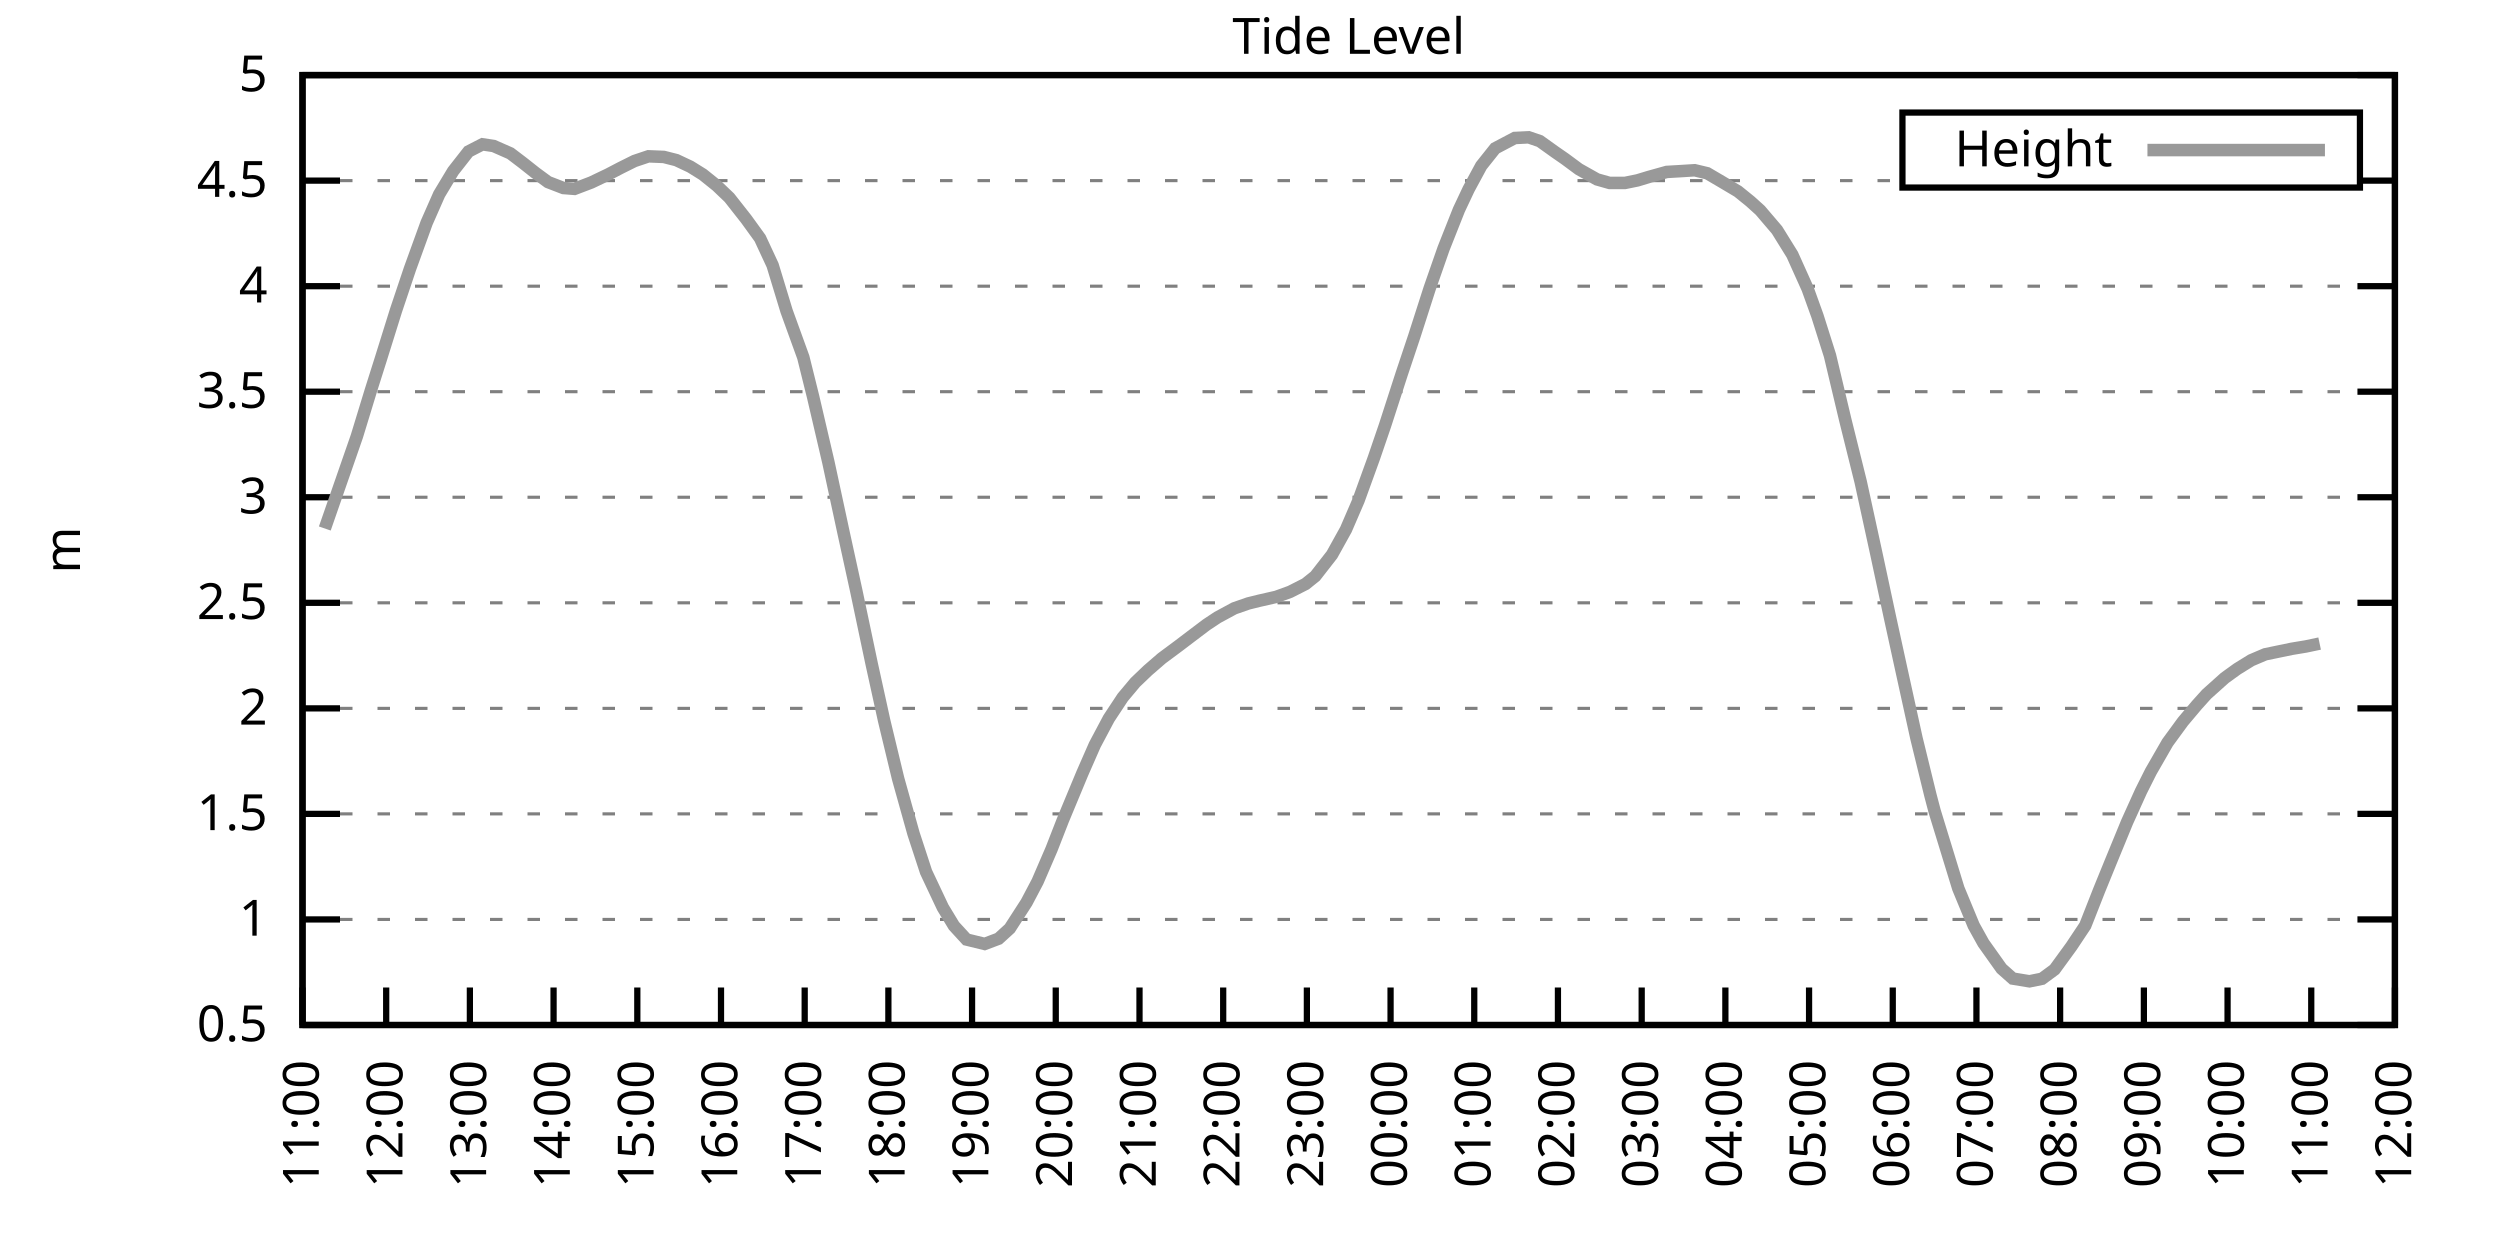
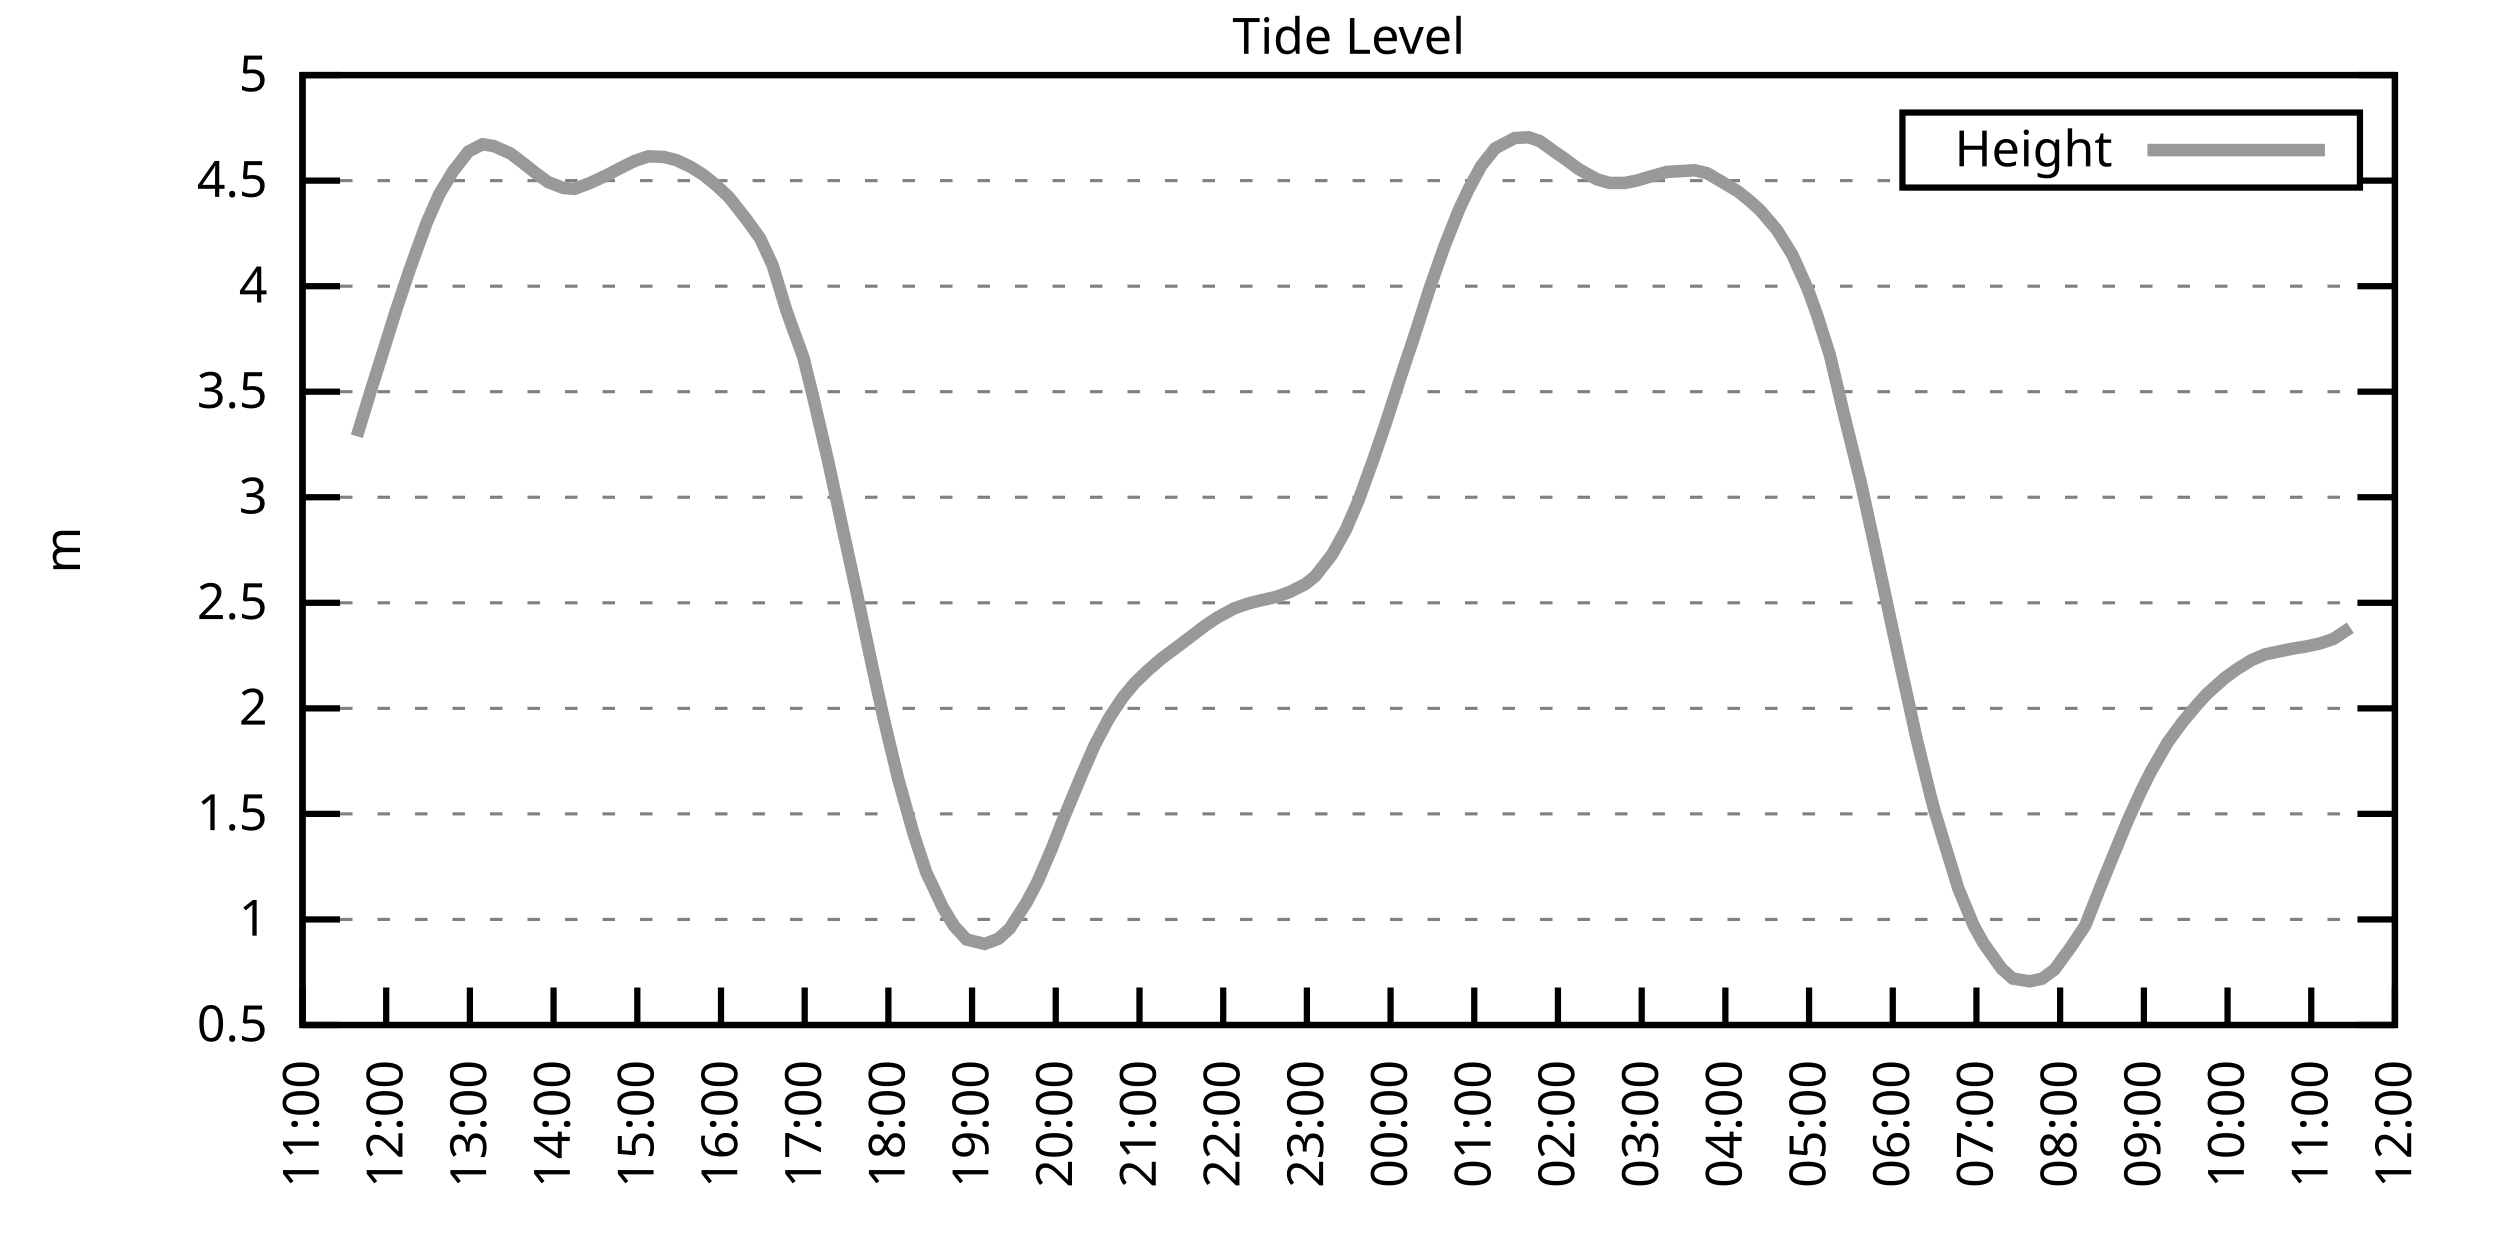
<svg xmlns="http://www.w3.org/2000/svg" xmlns:xlink="http://www.w3.org/1999/xlink" width="400" height="200" viewBox="0 0 400 200">
  <g id="gnuplot_canvas">
    <rect x="0" y="0" width="400" height="200" fill="none" />
    <defs>
      <circle id="gpDot" r="0.5" stroke-width="0.5" stroke="currentColor" />
      <path id="gpPt0" stroke-width="0.333" stroke="currentColor" d="M-1,0 h2 M0,-1 v2" />
      <path id="gpPt1" stroke-width="0.333" stroke="currentColor" d="M-1,-1 L1,1 M1,-1 L-1,1" />
      <path id="gpPt2" stroke-width="0.333" stroke="currentColor" d="M-1,0 L1,0 M0,-1 L0,1 M-1,-1 L1,1 M-1,1 L1,-1" />
      <rect id="gpPt3" stroke-width="0.333" stroke="currentColor" x="-1" y="-1" width="2" height="2" />
      <rect id="gpPt4" stroke-width="0.333" stroke="currentColor" fill="currentColor" x="-1" y="-1" width="2" height="2" />
      <circle id="gpPt5" stroke-width="0.333" stroke="currentColor" cx="0" cy="0" r="1" />
      <use xlink:href="#gpPt5" id="gpPt6" fill="currentColor" stroke="none" />
      <path id="gpPt7" stroke-width="0.333" stroke="currentColor" d="M0,-1.33 L-1.33,0.67 L1.33,0.67 z" />
      <use xlink:href="#gpPt7" id="gpPt8" fill="currentColor" stroke="none" />
      <use xlink:href="#gpPt7" id="gpPt9" stroke="currentColor" transform="rotate(180)" />
      <use xlink:href="#gpPt9" id="gpPt10" fill="currentColor" stroke="none" />
      <use xlink:href="#gpPt3" id="gpPt11" stroke="currentColor" transform="rotate(45)" />
      <use xlink:href="#gpPt11" id="gpPt12" fill="currentColor" stroke="none" />
      <path id="gpPt13" stroke-width="0.333" stroke="currentColor" d="M0,1.330 L1.265,0.411 L0.782,-1.067 L-0.782,-1.076 L-1.265,0.411 z" />
      <use xlink:href="#gpPt13" id="gpPt14" fill="currentColor" stroke="none" />
      <filter id="textbox" filterUnits="objectBoundingBox" x="0" y="0" height="1" width="1">
        <feFlood flood-color="white" flood-opacity="1" result="bgnd" />
        <feComposite in="SourceGraphic" in2="bgnd" operator="atop" />
      </filter>
      <filter id="greybox" filterUnits="objectBoundingBox" x="0" y="0" height="1" width="1">
        <feFlood flood-color="lightgrey" flood-opacity="1" result="grey" />
        <feComposite in="SourceGraphic" in2="grey" operator="atop" />
      </filter>
    </defs>
    <g fill="none" color="white" stroke="currentColor" stroke-width="1.00" stroke-linecap="butt" stroke-linejoin="miter">
</g>
    <g fill="none" color="black" stroke="currentColor" stroke-width="1.00" stroke-linecap="butt" stroke-linejoin="miter">
      <g stroke="none" shape-rendering="crispEdges">
        <polygon fill="rgb(255, 255, 255)" points="48.40,164.00 383.18,164.00 383.18,12.02 48.40,12.02 " />
      </g>
    </g>
    <g fill="none" color="black" stroke="currentColor" stroke-width="1.00" stroke-linecap="butt" stroke-linejoin="miter">
</g>
    <g fill="none" color="black" stroke="black" stroke-width="0.50" stroke-linecap="butt" stroke-linejoin="miter">
</g>
    <g fill="none" color="gray" stroke="currentColor" stroke-width="0.50" stroke-linecap="butt" stroke-linejoin="miter">
      <path stroke="gray" stroke-dasharray="2,4" class="gridline" d="M48.40,164.00 L383.19,164.00  " />
    </g>
    <g fill="none" color="gray" stroke="gray" stroke-width="1.00" stroke-linecap="butt" stroke-linejoin="miter">
</g>
    <g fill="none" color="black" stroke="currentColor" stroke-width="1.00" stroke-linecap="butt" stroke-linejoin="miter">
      <path stroke="black" d="M48.40,164.00 L54.40,164.00 M383.19,164.00 L377.19,164.00  " />
      <g transform="translate(42.80,166.60)" stroke="none" fill="black" font-family="Sans" font-size="8.00" text-anchor="end">
        <text>
          <tspan font-family="Sans"> 0.5</tspan>
        </text>
      </g>
    </g>
    <g fill="none" color="black" stroke="currentColor" stroke-width="1.00" stroke-linecap="butt" stroke-linejoin="miter">
</g>
    <g fill="none" color="black" stroke="black" stroke-width="0.50" stroke-linecap="butt" stroke-linejoin="miter">
</g>
    <g fill="none" color="gray" stroke="currentColor" stroke-width="0.50" stroke-linecap="butt" stroke-linejoin="miter">
      <path stroke="gray" stroke-dasharray="2,4" class="gridline" d="M48.40,147.11 L383.19,147.11  " />
    </g>
    <g fill="none" color="gray" stroke="gray" stroke-width="1.00" stroke-linecap="butt" stroke-linejoin="miter">
</g>
    <g fill="none" color="black" stroke="currentColor" stroke-width="1.00" stroke-linecap="butt" stroke-linejoin="miter">
      <path stroke="black" d="M48.40,147.11 L54.40,147.11 M383.19,147.11 L377.19,147.11  " />
      <g transform="translate(42.80,149.71)" stroke="none" fill="black" font-family="Sans" font-size="8.00" text-anchor="end">
        <text>
          <tspan font-family="Sans"> 1</tspan>
        </text>
      </g>
    </g>
    <g fill="none" color="black" stroke="currentColor" stroke-width="1.00" stroke-linecap="butt" stroke-linejoin="miter">
</g>
    <g fill="none" color="black" stroke="black" stroke-width="0.50" stroke-linecap="butt" stroke-linejoin="miter">
</g>
    <g fill="none" color="gray" stroke="currentColor" stroke-width="0.50" stroke-linecap="butt" stroke-linejoin="miter">
      <path stroke="gray" stroke-dasharray="2,4" class="gridline" d="M48.40,130.22 L383.19,130.22  " />
    </g>
    <g fill="none" color="gray" stroke="gray" stroke-width="1.00" stroke-linecap="butt" stroke-linejoin="miter">
</g>
    <g fill="none" color="black" stroke="currentColor" stroke-width="1.00" stroke-linecap="butt" stroke-linejoin="miter">
      <path stroke="black" d="M48.40,130.22 L54.40,130.22 M383.19,130.22 L377.19,130.22  " />
      <g transform="translate(42.80,132.82)" stroke="none" fill="black" font-family="Sans" font-size="8.00" text-anchor="end">
        <text>
          <tspan font-family="Sans"> 1.5</tspan>
        </text>
      </g>
    </g>
    <g fill="none" color="black" stroke="currentColor" stroke-width="1.00" stroke-linecap="butt" stroke-linejoin="miter">
</g>
    <g fill="none" color="black" stroke="black" stroke-width="0.50" stroke-linecap="butt" stroke-linejoin="miter">
</g>
    <g fill="none" color="gray" stroke="currentColor" stroke-width="0.50" stroke-linecap="butt" stroke-linejoin="miter">
      <path stroke="gray" stroke-dasharray="2,4" class="gridline" d="M48.40,113.34 L383.19,113.34  " />
    </g>
    <g fill="none" color="gray" stroke="gray" stroke-width="1.00" stroke-linecap="butt" stroke-linejoin="miter">
</g>
    <g fill="none" color="black" stroke="currentColor" stroke-width="1.00" stroke-linecap="butt" stroke-linejoin="miter">
      <path stroke="black" d="M48.40,113.34 L54.40,113.34 M383.19,113.34 L377.19,113.34  " />
      <g transform="translate(42.80,115.94)" stroke="none" fill="black" font-family="Sans" font-size="8.00" text-anchor="end">
        <text>
          <tspan font-family="Sans"> 2</tspan>
        </text>
      </g>
    </g>
    <g fill="none" color="black" stroke="currentColor" stroke-width="1.00" stroke-linecap="butt" stroke-linejoin="miter">
</g>
    <g fill="none" color="black" stroke="black" stroke-width="0.50" stroke-linecap="butt" stroke-linejoin="miter">
</g>
    <g fill="none" color="gray" stroke="currentColor" stroke-width="0.50" stroke-linecap="butt" stroke-linejoin="miter">
      <path stroke="gray" stroke-dasharray="2,4" class="gridline" d="M48.40,96.45 L383.19,96.45  " />
    </g>
    <g fill="none" color="gray" stroke="gray" stroke-width="1.00" stroke-linecap="butt" stroke-linejoin="miter">
</g>
    <g fill="none" color="black" stroke="currentColor" stroke-width="1.00" stroke-linecap="butt" stroke-linejoin="miter">
      <path stroke="black" d="M48.40,96.45 L54.40,96.45 M383.19,96.45 L377.19,96.45  " />
      <g transform="translate(42.80,99.05)" stroke="none" fill="black" font-family="Sans" font-size="8.00" text-anchor="end">
        <text>
          <tspan font-family="Sans"> 2.5</tspan>
        </text>
      </g>
    </g>
    <g fill="none" color="black" stroke="currentColor" stroke-width="1.00" stroke-linecap="butt" stroke-linejoin="miter">
</g>
    <g fill="none" color="black" stroke="black" stroke-width="0.50" stroke-linecap="butt" stroke-linejoin="miter">
</g>
    <g fill="none" color="gray" stroke="currentColor" stroke-width="0.50" stroke-linecap="butt" stroke-linejoin="miter">
      <path stroke="gray" stroke-dasharray="2,4" class="gridline" d="M48.40,79.56 L383.19,79.56  " />
    </g>
    <g fill="none" color="gray" stroke="gray" stroke-width="1.00" stroke-linecap="butt" stroke-linejoin="miter">
</g>
    <g fill="none" color="black" stroke="currentColor" stroke-width="1.00" stroke-linecap="butt" stroke-linejoin="miter">
      <path stroke="black" d="M48.40,79.56 L54.40,79.56 M383.19,79.56 L377.19,79.56  " />
      <g transform="translate(42.80,82.16)" stroke="none" fill="black" font-family="Sans" font-size="8.00" text-anchor="end">
        <text>
          <tspan font-family="Sans"> 3</tspan>
        </text>
      </g>
    </g>
    <g fill="none" color="black" stroke="currentColor" stroke-width="1.00" stroke-linecap="butt" stroke-linejoin="miter">
</g>
    <g fill="none" color="black" stroke="black" stroke-width="0.50" stroke-linecap="butt" stroke-linejoin="miter">
</g>
    <g fill="none" color="gray" stroke="currentColor" stroke-width="0.50" stroke-linecap="butt" stroke-linejoin="miter">
      <path stroke="gray" stroke-dasharray="2,4" class="gridline" d="M48.40,62.67 L383.19,62.67  " />
    </g>
    <g fill="none" color="gray" stroke="gray" stroke-width="1.00" stroke-linecap="butt" stroke-linejoin="miter">
</g>
    <g fill="none" color="black" stroke="currentColor" stroke-width="1.00" stroke-linecap="butt" stroke-linejoin="miter">
      <path stroke="black" d="M48.40,62.67 L54.40,62.67 M383.19,62.67 L377.19,62.67  " />
      <g transform="translate(42.80,65.27)" stroke="none" fill="black" font-family="Sans" font-size="8.00" text-anchor="end">
        <text>
          <tspan font-family="Sans"> 3.5</tspan>
        </text>
      </g>
    </g>
    <g fill="none" color="black" stroke="currentColor" stroke-width="1.00" stroke-linecap="butt" stroke-linejoin="miter">
</g>
    <g fill="none" color="black" stroke="black" stroke-width="0.50" stroke-linecap="butt" stroke-linejoin="miter">
</g>
    <g fill="none" color="gray" stroke="currentColor" stroke-width="0.50" stroke-linecap="butt" stroke-linejoin="miter">
      <path stroke="gray" stroke-dasharray="2,4" class="gridline" d="M48.40,45.79 L383.19,45.79  " />
    </g>
    <g fill="none" color="gray" stroke="gray" stroke-width="1.00" stroke-linecap="butt" stroke-linejoin="miter">
</g>
    <g fill="none" color="black" stroke="currentColor" stroke-width="1.00" stroke-linecap="butt" stroke-linejoin="miter">
      <path stroke="black" d="M48.40,45.79 L54.40,45.79 M383.19,45.79 L377.19,45.79  " />
      <g transform="translate(42.80,48.39)" stroke="none" fill="black" font-family="Sans" font-size="8.00" text-anchor="end">
        <text>
          <tspan font-family="Sans"> 4</tspan>
        </text>
      </g>
    </g>
    <g fill="none" color="black" stroke="currentColor" stroke-width="1.00" stroke-linecap="butt" stroke-linejoin="miter">
</g>
    <g fill="none" color="black" stroke="black" stroke-width="0.50" stroke-linecap="butt" stroke-linejoin="miter">
</g>
    <g fill="none" color="gray" stroke="currentColor" stroke-width="0.50" stroke-linecap="butt" stroke-linejoin="miter">
      <path stroke="gray" stroke-dasharray="2,4" class="gridline" d="M48.40,28.90 L304.39,28.90 M377.59,28.90 L383.19,28.90  " />
    </g>
    <g fill="none" color="gray" stroke="gray" stroke-width="1.00" stroke-linecap="butt" stroke-linejoin="miter">
</g>
    <g fill="none" color="black" stroke="currentColor" stroke-width="1.00" stroke-linecap="butt" stroke-linejoin="miter">
      <path stroke="black" d="M48.40,28.90 L54.40,28.90 M383.19,28.90 L377.19,28.90  " />
      <g transform="translate(42.80,31.50)" stroke="none" fill="black" font-family="Sans" font-size="8.00" text-anchor="end">
        <text>
          <tspan font-family="Sans"> 4.5</tspan>
        </text>
      </g>
    </g>
    <g fill="none" color="black" stroke="currentColor" stroke-width="1.00" stroke-linecap="butt" stroke-linejoin="miter">
</g>
    <g fill="none" color="black" stroke="black" stroke-width="0.50" stroke-linecap="butt" stroke-linejoin="miter">
</g>
    <g fill="none" color="gray" stroke="currentColor" stroke-width="0.50" stroke-linecap="butt" stroke-linejoin="miter">
      <path stroke="gray" stroke-dasharray="2,4" class="gridline" d="M48.40,12.01 L383.19,12.01  " />
    </g>
    <g fill="none" color="gray" stroke="gray" stroke-width="1.00" stroke-linecap="butt" stroke-linejoin="miter">
</g>
    <g fill="none" color="black" stroke="currentColor" stroke-width="1.00" stroke-linecap="butt" stroke-linejoin="miter">
      <path stroke="black" d="M48.40,12.01 L54.40,12.01 M383.19,12.01 L377.19,12.01  " />
      <g transform="translate(42.80,14.61)" stroke="none" fill="black" font-family="Sans" font-size="8.00" text-anchor="end">
        <text>
          <tspan font-family="Sans"> 5</tspan>
        </text>
      </g>
    </g>
    <g fill="none" color="black" stroke="currentColor" stroke-width="1.00" stroke-linecap="butt" stroke-linejoin="miter">
      <path stroke="black" d="M48.40,164.00 L48.40,158.00  " />
      <g transform="translate(51.00,169.60) rotate(270.00)" stroke="none" fill="black" font-family="Sans" font-size="8.00" text-anchor="end">
        <text>
          <tspan font-family="Sans">11:00</tspan>
        </text>
      </g>
    </g>
    <g fill="none" color="black" stroke="currentColor" stroke-width="1.00" stroke-linecap="butt" stroke-linejoin="miter">
      <path stroke="black" d="M61.79,164.00 L61.79,158.00  " />
      <g transform="translate(64.39,169.60) rotate(270.00)" stroke="none" fill="black" font-family="Sans" font-size="8.00" text-anchor="end">
        <text>
          <tspan font-family="Sans">12:00</tspan>
        </text>
      </g>
    </g>
    <g fill="none" color="black" stroke="currentColor" stroke-width="1.00" stroke-linecap="butt" stroke-linejoin="miter">
      <path stroke="black" d="M75.18,164.00 L75.18,158.00  " />
      <g transform="translate(77.78,169.60) rotate(270.00)" stroke="none" fill="black" font-family="Sans" font-size="8.00" text-anchor="end">
        <text>
          <tspan font-family="Sans">13:00</tspan>
        </text>
      </g>
    </g>
    <g fill="none" color="black" stroke="currentColor" stroke-width="1.00" stroke-linecap="butt" stroke-linejoin="miter">
      <path stroke="black" d="M88.57,164.00 L88.57,158.00  " />
      <g transform="translate(91.17,169.60) rotate(270.00)" stroke="none" fill="black" font-family="Sans" font-size="8.00" text-anchor="end">
        <text>
          <tspan font-family="Sans">14:00</tspan>
        </text>
      </g>
    </g>
    <g fill="none" color="black" stroke="currentColor" stroke-width="1.00" stroke-linecap="butt" stroke-linejoin="miter">
      <path stroke="black" d="M101.97,164.00 L101.97,158.00  " />
      <g transform="translate(104.57,169.60) rotate(270.00)" stroke="none" fill="black" font-family="Sans" font-size="8.00" text-anchor="end">
        <text>
          <tspan font-family="Sans">15:00</tspan>
        </text>
      </g>
    </g>
    <g fill="none" color="black" stroke="currentColor" stroke-width="1.00" stroke-linecap="butt" stroke-linejoin="miter">
      <path stroke="black" d="M115.36,164.00 L115.36,158.00  " />
      <g transform="translate(117.96,169.60) rotate(270.00)" stroke="none" fill="black" font-family="Sans" font-size="8.00" text-anchor="end">
        <text>
          <tspan font-family="Sans">16:00</tspan>
        </text>
      </g>
    </g>
    <g fill="none" color="black" stroke="currentColor" stroke-width="1.00" stroke-linecap="butt" stroke-linejoin="miter">
      <path stroke="black" d="M128.75,164.00 L128.75,158.00  " />
      <g transform="translate(131.35,169.60) rotate(270.00)" stroke="none" fill="black" font-family="Sans" font-size="8.00" text-anchor="end">
        <text>
          <tspan font-family="Sans">17:00</tspan>
        </text>
      </g>
    </g>
    <g fill="none" color="black" stroke="currentColor" stroke-width="1.00" stroke-linecap="butt" stroke-linejoin="miter">
      <path stroke="black" d="M142.14,164.00 L142.14,158.00  " />
      <g transform="translate(144.74,169.60) rotate(270.00)" stroke="none" fill="black" font-family="Sans" font-size="8.00" text-anchor="end">
        <text>
          <tspan font-family="Sans">18:00</tspan>
        </text>
      </g>
    </g>
    <g fill="none" color="black" stroke="currentColor" stroke-width="1.00" stroke-linecap="butt" stroke-linejoin="miter">
      <path stroke="black" d="M155.53,164.00 L155.53,158.00  " />
      <g transform="translate(158.13,169.60) rotate(270.00)" stroke="none" fill="black" font-family="Sans" font-size="8.00" text-anchor="end">
        <text>
          <tspan font-family="Sans">19:00</tspan>
        </text>
      </g>
    </g>
    <g fill="none" color="black" stroke="currentColor" stroke-width="1.00" stroke-linecap="butt" stroke-linejoin="miter">
      <path stroke="black" d="M168.92,164.00 L168.92,158.00  " />
      <g transform="translate(171.52,169.60) rotate(270.00)" stroke="none" fill="black" font-family="Sans" font-size="8.00" text-anchor="end">
        <text>
          <tspan font-family="Sans">20:00</tspan>
        </text>
      </g>
    </g>
    <g fill="none" color="black" stroke="currentColor" stroke-width="1.00" stroke-linecap="butt" stroke-linejoin="miter">
      <path stroke="black" d="M182.32,164.00 L182.32,158.00  " />
      <g transform="translate(184.92,169.60) rotate(270.00)" stroke="none" fill="black" font-family="Sans" font-size="8.00" text-anchor="end">
        <text>
          <tspan font-family="Sans">21:00</tspan>
        </text>
      </g>
    </g>
    <g fill="none" color="black" stroke="currentColor" stroke-width="1.00" stroke-linecap="butt" stroke-linejoin="miter">
      <path stroke="black" d="M195.71,164.00 L195.71,158.00  " />
      <g transform="translate(198.31,169.60) rotate(270.00)" stroke="none" fill="black" font-family="Sans" font-size="8.00" text-anchor="end">
        <text>
          <tspan font-family="Sans">22:00</tspan>
        </text>
      </g>
    </g>
    <g fill="none" color="black" stroke="currentColor" stroke-width="1.00" stroke-linecap="butt" stroke-linejoin="miter">
      <path stroke="black" d="M209.10,164.00 L209.10,158.00  " />
      <g transform="translate(211.70,169.60) rotate(270.00)" stroke="none" fill="black" font-family="Sans" font-size="8.00" text-anchor="end">
        <text>
          <tspan font-family="Sans">23:00</tspan>
        </text>
      </g>
    </g>
    <g fill="none" color="black" stroke="currentColor" stroke-width="1.00" stroke-linecap="butt" stroke-linejoin="miter">
      <path stroke="black" d="M222.49,164.00 L222.49,158.00  " />
      <g transform="translate(225.09,169.60) rotate(270.00)" stroke="none" fill="black" font-family="Sans" font-size="8.00" text-anchor="end">
        <text>
          <tspan font-family="Sans">00:00</tspan>
        </text>
      </g>
    </g>
    <g fill="none" color="black" stroke="currentColor" stroke-width="1.00" stroke-linecap="butt" stroke-linejoin="miter">
      <path stroke="black" d="M235.88,164.00 L235.88,158.00  " />
      <g transform="translate(238.48,169.60) rotate(270.00)" stroke="none" fill="black" font-family="Sans" font-size="8.00" text-anchor="end">
        <text>
          <tspan font-family="Sans">01:00</tspan>
        </text>
      </g>
    </g>
    <g fill="none" color="black" stroke="currentColor" stroke-width="1.00" stroke-linecap="butt" stroke-linejoin="miter">
      <path stroke="black" d="M249.27,164.00 L249.27,158.00  " />
      <g transform="translate(251.87,169.60) rotate(270.00)" stroke="none" fill="black" font-family="Sans" font-size="8.00" text-anchor="end">
        <text>
          <tspan font-family="Sans">02:00</tspan>
        </text>
      </g>
    </g>
    <g fill="none" color="black" stroke="currentColor" stroke-width="1.00" stroke-linecap="butt" stroke-linejoin="miter">
      <path stroke="black" d="M262.67,164.00 L262.67,158.00  " />
      <g transform="translate(265.27,169.60) rotate(270.00)" stroke="none" fill="black" font-family="Sans" font-size="8.00" text-anchor="end">
        <text>
          <tspan font-family="Sans">03:00</tspan>
        </text>
      </g>
    </g>
    <g fill="none" color="black" stroke="currentColor" stroke-width="1.00" stroke-linecap="butt" stroke-linejoin="miter">
      <path stroke="black" d="M276.06,164.00 L276.06,158.00  " />
      <g transform="translate(278.66,169.60) rotate(270.00)" stroke="none" fill="black" font-family="Sans" font-size="8.00" text-anchor="end">
        <text>
          <tspan font-family="Sans">04:00</tspan>
        </text>
      </g>
    </g>
    <g fill="none" color="black" stroke="currentColor" stroke-width="1.00" stroke-linecap="butt" stroke-linejoin="miter">
      <path stroke="black" d="M289.45,164.00 L289.45,158.00  " />
      <g transform="translate(292.05,169.60) rotate(270.00)" stroke="none" fill="black" font-family="Sans" font-size="8.00" text-anchor="end">
        <text>
          <tspan font-family="Sans">05:00</tspan>
        </text>
      </g>
    </g>
    <g fill="none" color="black" stroke="currentColor" stroke-width="1.00" stroke-linecap="butt" stroke-linejoin="miter">
      <path stroke="black" d="M302.84,164.00 L302.84,158.00  " />
      <g transform="translate(305.44,169.60) rotate(270.00)" stroke="none" fill="black" font-family="Sans" font-size="8.00" text-anchor="end">
        <text>
          <tspan font-family="Sans">06:00</tspan>
        </text>
      </g>
    </g>
    <g fill="none" color="black" stroke="currentColor" stroke-width="1.00" stroke-linecap="butt" stroke-linejoin="miter">
      <path stroke="black" d="M316.23,164.00 L316.23,158.00  " />
      <g transform="translate(318.83,169.60) rotate(270.00)" stroke="none" fill="black" font-family="Sans" font-size="8.00" text-anchor="end">
        <text>
          <tspan font-family="Sans">07:00</tspan>
        </text>
      </g>
    </g>
    <g fill="none" color="black" stroke="currentColor" stroke-width="1.00" stroke-linecap="butt" stroke-linejoin="miter">
      <path stroke="black" d="M329.62,164.00 L329.62,158.00  " />
      <g transform="translate(332.22,169.60) rotate(270.00)" stroke="none" fill="black" font-family="Sans" font-size="8.00" text-anchor="end">
        <text>
          <tspan font-family="Sans">08:00</tspan>
        </text>
      </g>
    </g>
    <g fill="none" color="black" stroke="currentColor" stroke-width="1.00" stroke-linecap="butt" stroke-linejoin="miter">
      <path stroke="black" d="M343.02,164.00 L343.02,158.00  " />
      <g transform="translate(345.62,169.60) rotate(270.00)" stroke="none" fill="black" font-family="Sans" font-size="8.00" text-anchor="end">
        <text>
          <tspan font-family="Sans">09:00</tspan>
        </text>
      </g>
    </g>
    <g fill="none" color="black" stroke="currentColor" stroke-width="1.00" stroke-linecap="butt" stroke-linejoin="miter">
      <path stroke="black" d="M356.41,164.00 L356.41,158.00  " />
      <g transform="translate(359.01,169.60) rotate(270.00)" stroke="none" fill="black" font-family="Sans" font-size="8.00" text-anchor="end">
        <text>
          <tspan font-family="Sans">10:00</tspan>
        </text>
      </g>
    </g>
    <g fill="none" color="black" stroke="currentColor" stroke-width="1.00" stroke-linecap="butt" stroke-linejoin="miter">
      <path stroke="black" d="M369.80,164.00 L369.80,158.00  " />
      <g transform="translate(372.40,169.60) rotate(270.00)" stroke="none" fill="black" font-family="Sans" font-size="8.00" text-anchor="end">
        <text>
          <tspan font-family="Sans">11:00</tspan>
        </text>
      </g>
    </g>
    <g fill="none" color="black" stroke="currentColor" stroke-width="1.00" stroke-linecap="butt" stroke-linejoin="miter">
      <path stroke="black" d="M383.19,164.00 L383.19,158.00  " />
      <g transform="translate(385.79,169.60) rotate(270.00)" stroke="none" fill="black" font-family="Sans" font-size="8.00" text-anchor="end">
        <text>
          <tspan font-family="Sans">12:00</tspan>
        </text>
      </g>
    </g>
    <g fill="none" color="black" stroke="currentColor" stroke-width="1.00" stroke-linecap="butt" stroke-linejoin="miter">
</g>
    <g fill="none" color="black" stroke="currentColor" stroke-width="1.00" stroke-linecap="butt" stroke-linejoin="miter">
      <path stroke="black" d="M48.40,12.01 L48.40,164.00 L383.19,164.00 L383.19,12.01 L48.40,12.01 Z  " />
    </g>
    <g fill="none" color="black" stroke="currentColor" stroke-width="1.00" stroke-linecap="butt" stroke-linejoin="miter">
</g>
    <g fill="none" color="black" stroke="currentColor" stroke-width="1.00" stroke-linecap="butt" stroke-linejoin="miter">
      <path stroke="black" d="M304.39,30.01 L304.39,18.01 L377.59,18.01 L377.59,30.01 L304.39,30.01 Z  " />
    </g>
    <g id="Tide_level_plot_1">
      <g fill="none" color="white" stroke="black" stroke-width="2.00" stroke-linecap="butt" stroke-linejoin="miter">
</g>
      <g fill="none" color="black" stroke="currentColor" stroke-width="2.00" stroke-linecap="butt" stroke-linejoin="miter">
        <g transform="translate(337.99,26.61)" stroke="none" fill="black" font-family="Sans" font-size="8.00" text-anchor="end">
          <text>
            <tspan font-family="Sans">Height</tspan>
          </text>
        </g>
      </g>
      <g fill="none" color="black" stroke="currentColor" stroke-width="2.00" stroke-linecap="butt" stroke-linejoin="miter">
-         <path stroke="rgb(153, 153, 153)" d="M343.59,24.01 L371.99,24.01 M51.97,84.56 L54.87,76.22 L57.10,69.80 L59.34,62.47 L60.90,57.54 L63.35,49.70   L65.59,43.02 L68.26,35.65 L70.27,31.09 L72.50,27.38 L74.96,24.24 L77.19,23.09 L78.98,23.36 L81.66,24.54   L83.66,26.06 L85.67,27.65 L87.68,29.13 L90.14,30.08 L91.92,30.22 L94.60,29.20 L97.28,27.92 L99.29,26.87   L101.52,25.76 L103.75,25.01 L106.21,25.11 L108.22,25.62 L110.45,26.67 L112.46,27.92 L114.69,29.71 L116.70,31.63   L119.38,35.04 L121.61,38.12 L123.62,42.44 L125.85,49.77 L128.53,57.17 L130.09,63.45 L132.54,73.95 L135.00,85.37   L137.01,94.56 L139.46,106.18 L141.47,115.33 L143.70,124.58 L146.16,133.37 L148.17,139.51 L150.85,145.19 L152.63,148.13   L154.64,150.32 L157.54,151.03 L159.77,150.19 L161.56,148.56 L164.24,144.41 L166.02,141.03 L168.25,135.86 L170.04,131.27   L173.17,123.74 L175.17,119.18 L177.41,114.96 L179.64,111.58 L181.65,109.18 L183.66,107.26 L185.89,105.33 L188.57,103.34   L190.57,101.82 L193.03,99.96 L194.81,98.78 L197.49,97.33 L199.73,96.55 L201.51,96.11 L204.19,95.50 L206.42,94.69   L208.88,93.44 L210.44,92.19 L213.12,88.75 L215.35,84.73 L217.36,80.07 L219.81,73.31 L221.60,68.08 L224.28,59.80   L226.29,53.79 L228.74,46.16 L230.97,39.77 L233.43,33.56 L234.99,30.25 L237.00,26.53 L239.23,23.73 L242.36,22.08   L244.59,21.97 L246.37,22.58 L248.83,24.34 L250.39,25.42 L252.62,27.07 L255.52,28.70 L257.53,29.27 L259.99,29.27   L262.00,28.86 L263.78,28.32 L266.68,27.51 L268.92,27.38 L271.15,27.24 L273.16,27.72 L275.39,29.03 L278.07,30.62   L280.07,32.24 L281.64,33.66 L284.32,36.80 L286.77,40.75 L289.23,46.22 L290.79,50.55 L292.80,56.90 L295.25,67.20   L297.71,77.10 L300.16,88.34 L302.39,98.75 L304.18,106.95 L306.63,118.10 L308.87,127.25 L309.54,129.79 L313.33,142.15   L315.79,148.09 L317.35,150.90 L320.25,154.98 L322.04,156.57 L324.71,157.01 L326.72,156.60 L328.73,155.12 L331.41,151.44   L333.64,148.09 L335.87,142.42 L337.66,138.03 L340.34,131.51 L342.57,126.58 L344.13,123.47 L346.81,118.81 L349.26,115.46   L351.50,112.80 L353.06,111.07 L355.96,108.47 L357.97,107.02 L360.20,105.64 L362.43,104.69 L364.89,104.18 L366.67,103.81   L368.91,103.44 L371.14,102.97  " />
+         <path stroke="rgb(153, 153, 153)" d="M343.59,24.01 L371.99,24.01 M57.10,69.80 L59.34,62.47 L60.90,57.54 L63.35,49.70 L65.59,43.02 L68.26,35.65   L70.27,31.09 L72.50,27.38 L74.96,24.24 L77.19,23.09 L78.98,23.36 L81.66,24.54 L83.66,26.06 L85.67,27.65   L87.68,29.13 L90.14,30.08 L91.92,30.22 L94.60,29.20 L97.28,27.92 L99.29,26.87 L101.52,25.76 L103.75,25.01   L106.21,25.11 L108.22,25.62 L110.45,26.67 L112.46,27.92 L114.69,29.71 L116.70,31.63 L119.38,35.04 L121.61,38.12   L123.62,42.44 L125.85,49.77 L128.53,57.17 L130.09,63.45 L132.54,73.95 L135.00,85.37 L137.01,94.56 L139.46,106.18   L141.47,115.33 L143.70,124.58 L146.16,133.37 L148.17,139.51 L150.85,145.19 L152.63,148.13 L154.64,150.32 L157.54,151.03   L159.77,150.19 L161.56,148.56 L164.24,144.41 L166.02,141.03 L168.25,135.86 L170.04,131.27 L173.17,123.74 L175.17,119.18   L177.41,114.96 L179.64,111.58 L181.65,109.18 L183.66,107.26 L185.89,105.33 L188.57,103.34 L190.57,101.82 L193.03,99.96   L194.81,98.78 L197.49,97.33 L199.73,96.55 L201.51,96.11 L204.19,95.50 L206.42,94.69 L208.88,93.44 L210.44,92.19   L213.12,88.75 L215.35,84.73 L217.36,80.07 L219.81,73.31 L221.60,68.08 L224.28,59.80 L226.29,53.79 L228.74,46.16   L230.97,39.77 L233.43,33.56 L234.99,30.25 L237.00,26.53 L239.23,23.73 L242.36,22.08 L244.59,21.97 L246.37,22.58   L248.83,24.34 L250.39,25.42 L252.62,27.07 L255.52,28.70 L257.53,29.27 L259.99,29.27 L262.00,28.86 L263.78,28.32   L266.68,27.51 L268.92,27.38 L271.15,27.24 L273.16,27.72 L275.39,29.03 L278.07,30.62 L280.07,32.24 L281.64,33.66   L284.32,36.80 L286.77,40.75 L289.23,46.22 L290.79,50.55 L292.80,56.90 L295.25,67.20 L297.71,77.10 L300.16,88.34   L302.39,98.75 L304.18,106.95 L306.63,118.10 L308.87,127.25 L309.54,129.79 L313.33,142.15 L315.79,148.09 L317.35,150.90   L320.25,154.98 L322.04,156.57 L324.71,157.01 L326.72,156.60 L328.73,155.12 L331.41,151.44 L333.64,148.09 L335.87,142.42   L337.66,138.03 L340.34,131.51 L342.57,126.58 L344.13,123.47 L346.81,118.81 L349.26,115.46 L351.50,112.80 L353.06,111.07   L355.96,108.47 L357.97,107.02 L360.20,105.64 L362.43,104.69 L364.89,104.18 L366.67,103.81 L368.91,103.44 L371.14,102.97   L373.37,102.22 L376.05,100.43  " />
      </g>
    </g>
    <g fill="none" color="black" stroke="currentColor" stroke-width="2.00" stroke-linecap="butt" stroke-linejoin="miter">
</g>
    <g fill="none" color="black" stroke="black" stroke-width="1.00" stroke-linecap="butt" stroke-linejoin="miter">
</g>
    <g fill="none" color="black" stroke="currentColor" stroke-width="1.00" stroke-linecap="butt" stroke-linejoin="miter">
      <path stroke="black" d="M48.40,12.01 L48.40,164.00 L383.19,164.00 L383.19,12.01 L48.40,12.01 Z  " />
      <g transform="translate(12.80,88.01) rotate(270.00)" stroke="none" fill="black" font-family="Sans" font-size="8.00" text-anchor="middle">
        <text>
          <tspan font-family="Sans">m</tspan>
        </text>
      </g>
    </g>
    <g fill="none" color="black" stroke="currentColor" stroke-width="1.00" stroke-linecap="butt" stroke-linejoin="miter">
</g>
    <g fill="none" color="black" stroke="currentColor" stroke-width="1.00" stroke-linecap="butt" stroke-linejoin="miter">
      <g transform="translate(215.79,8.61)" stroke="none" fill="black" font-family="Sans" font-size="8.00" text-anchor="middle">
        <text>
          <tspan font-family="Sans">Tide Level</tspan>
        </text>
      </g>
    </g>
    <g fill="none" color="black" stroke="currentColor" stroke-width="1.00" stroke-linecap="butt" stroke-linejoin="miter">
</g>
  </g>
</svg>
